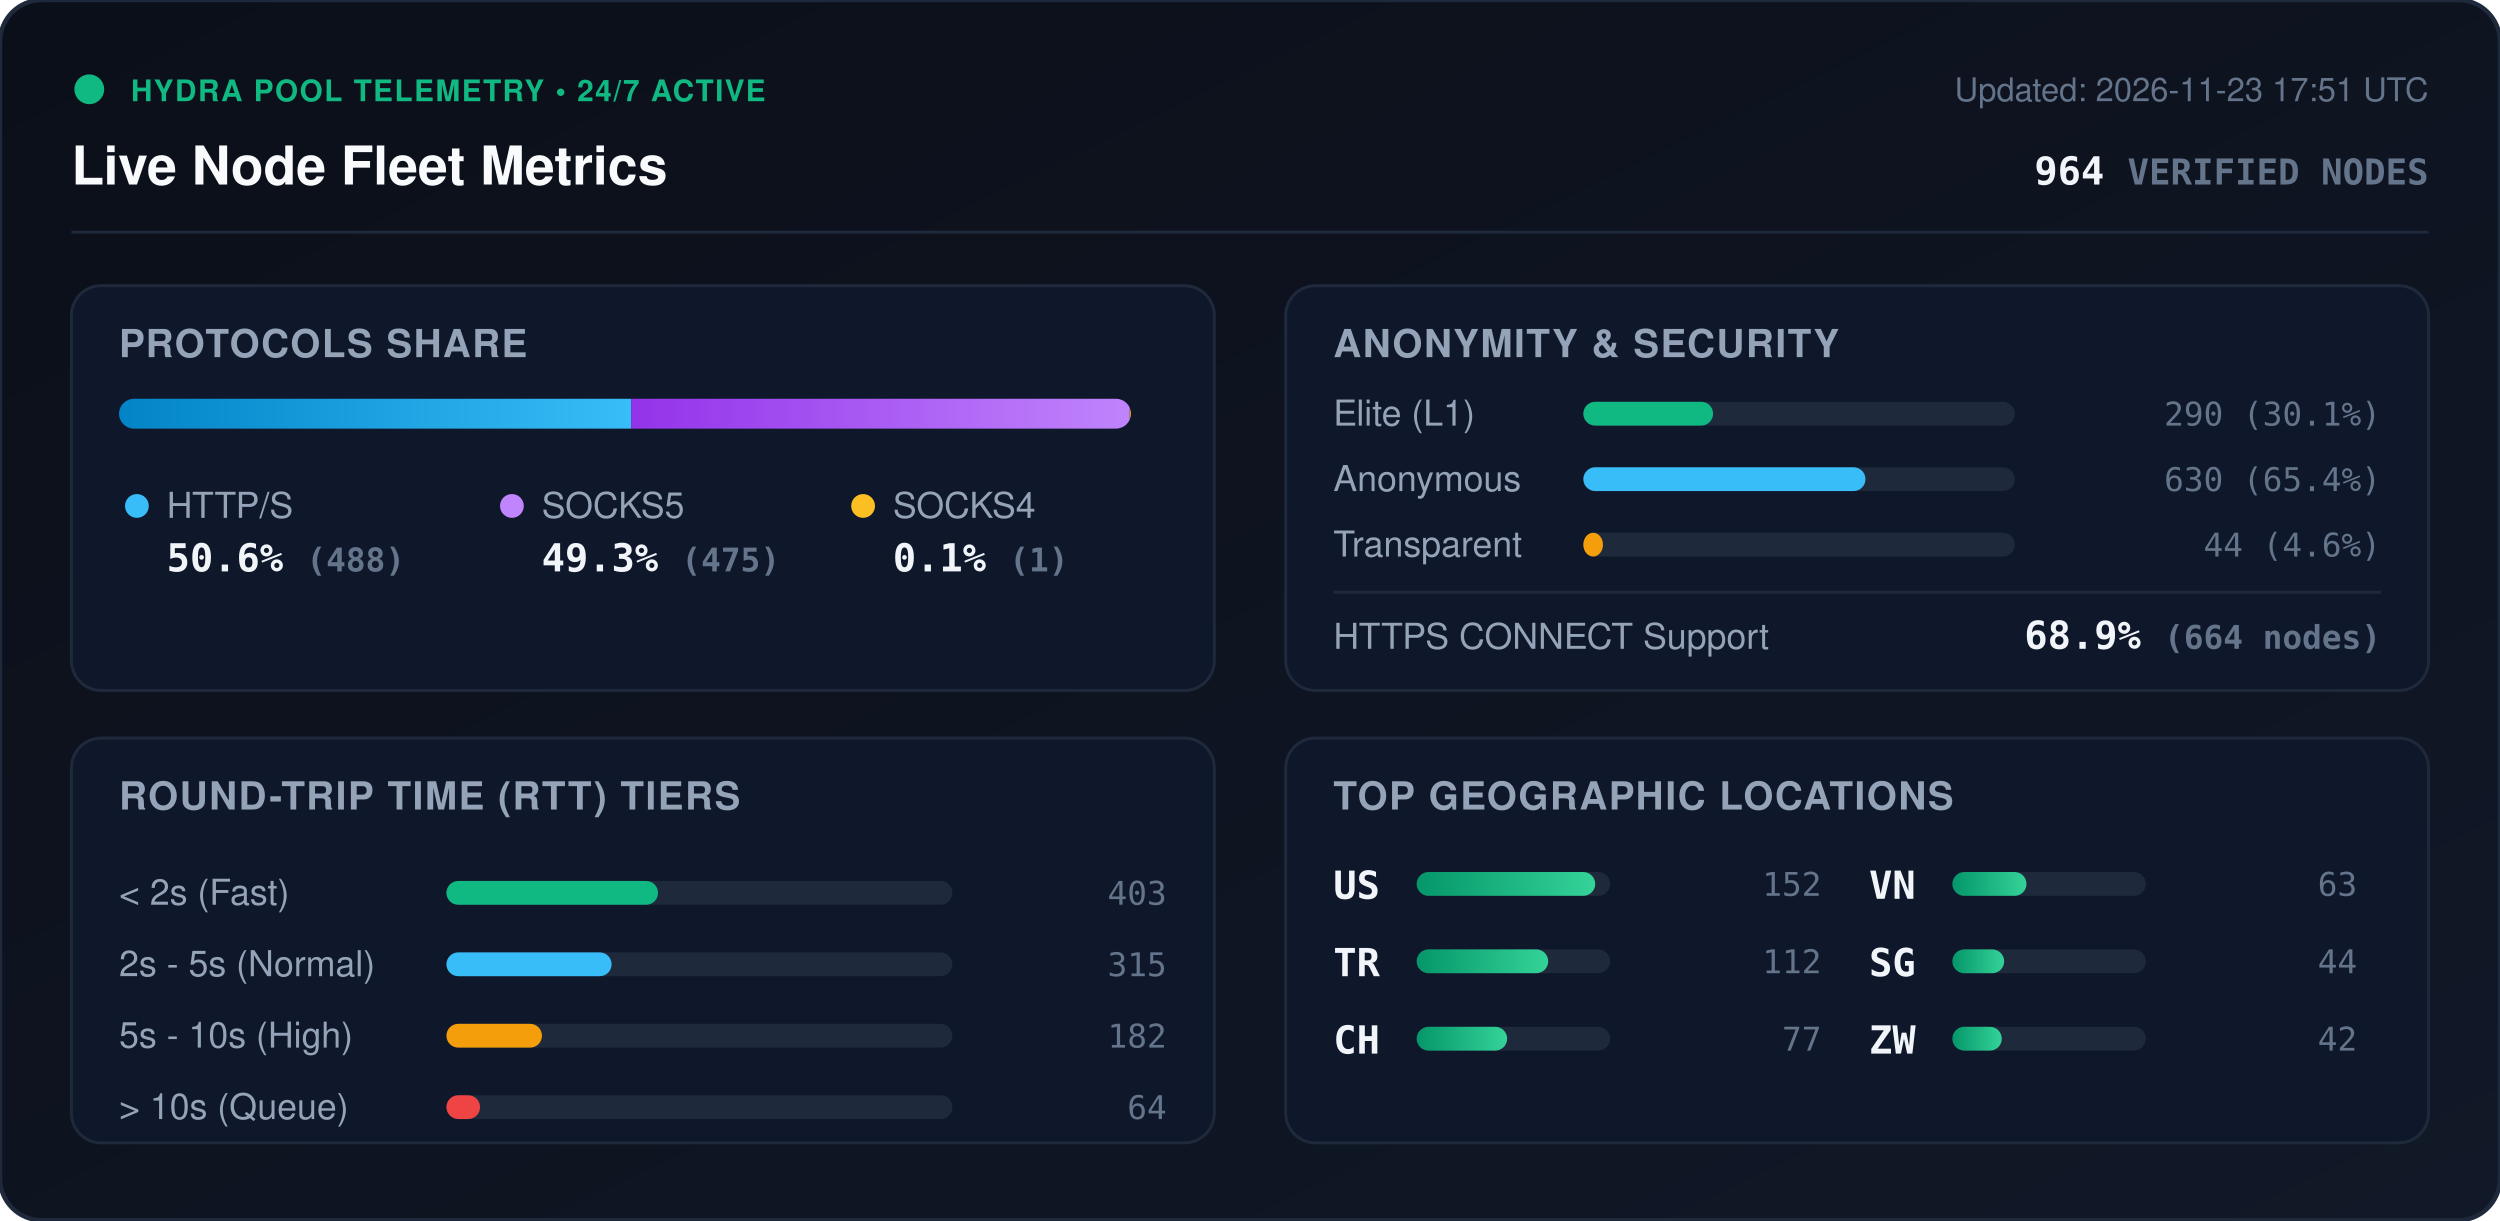
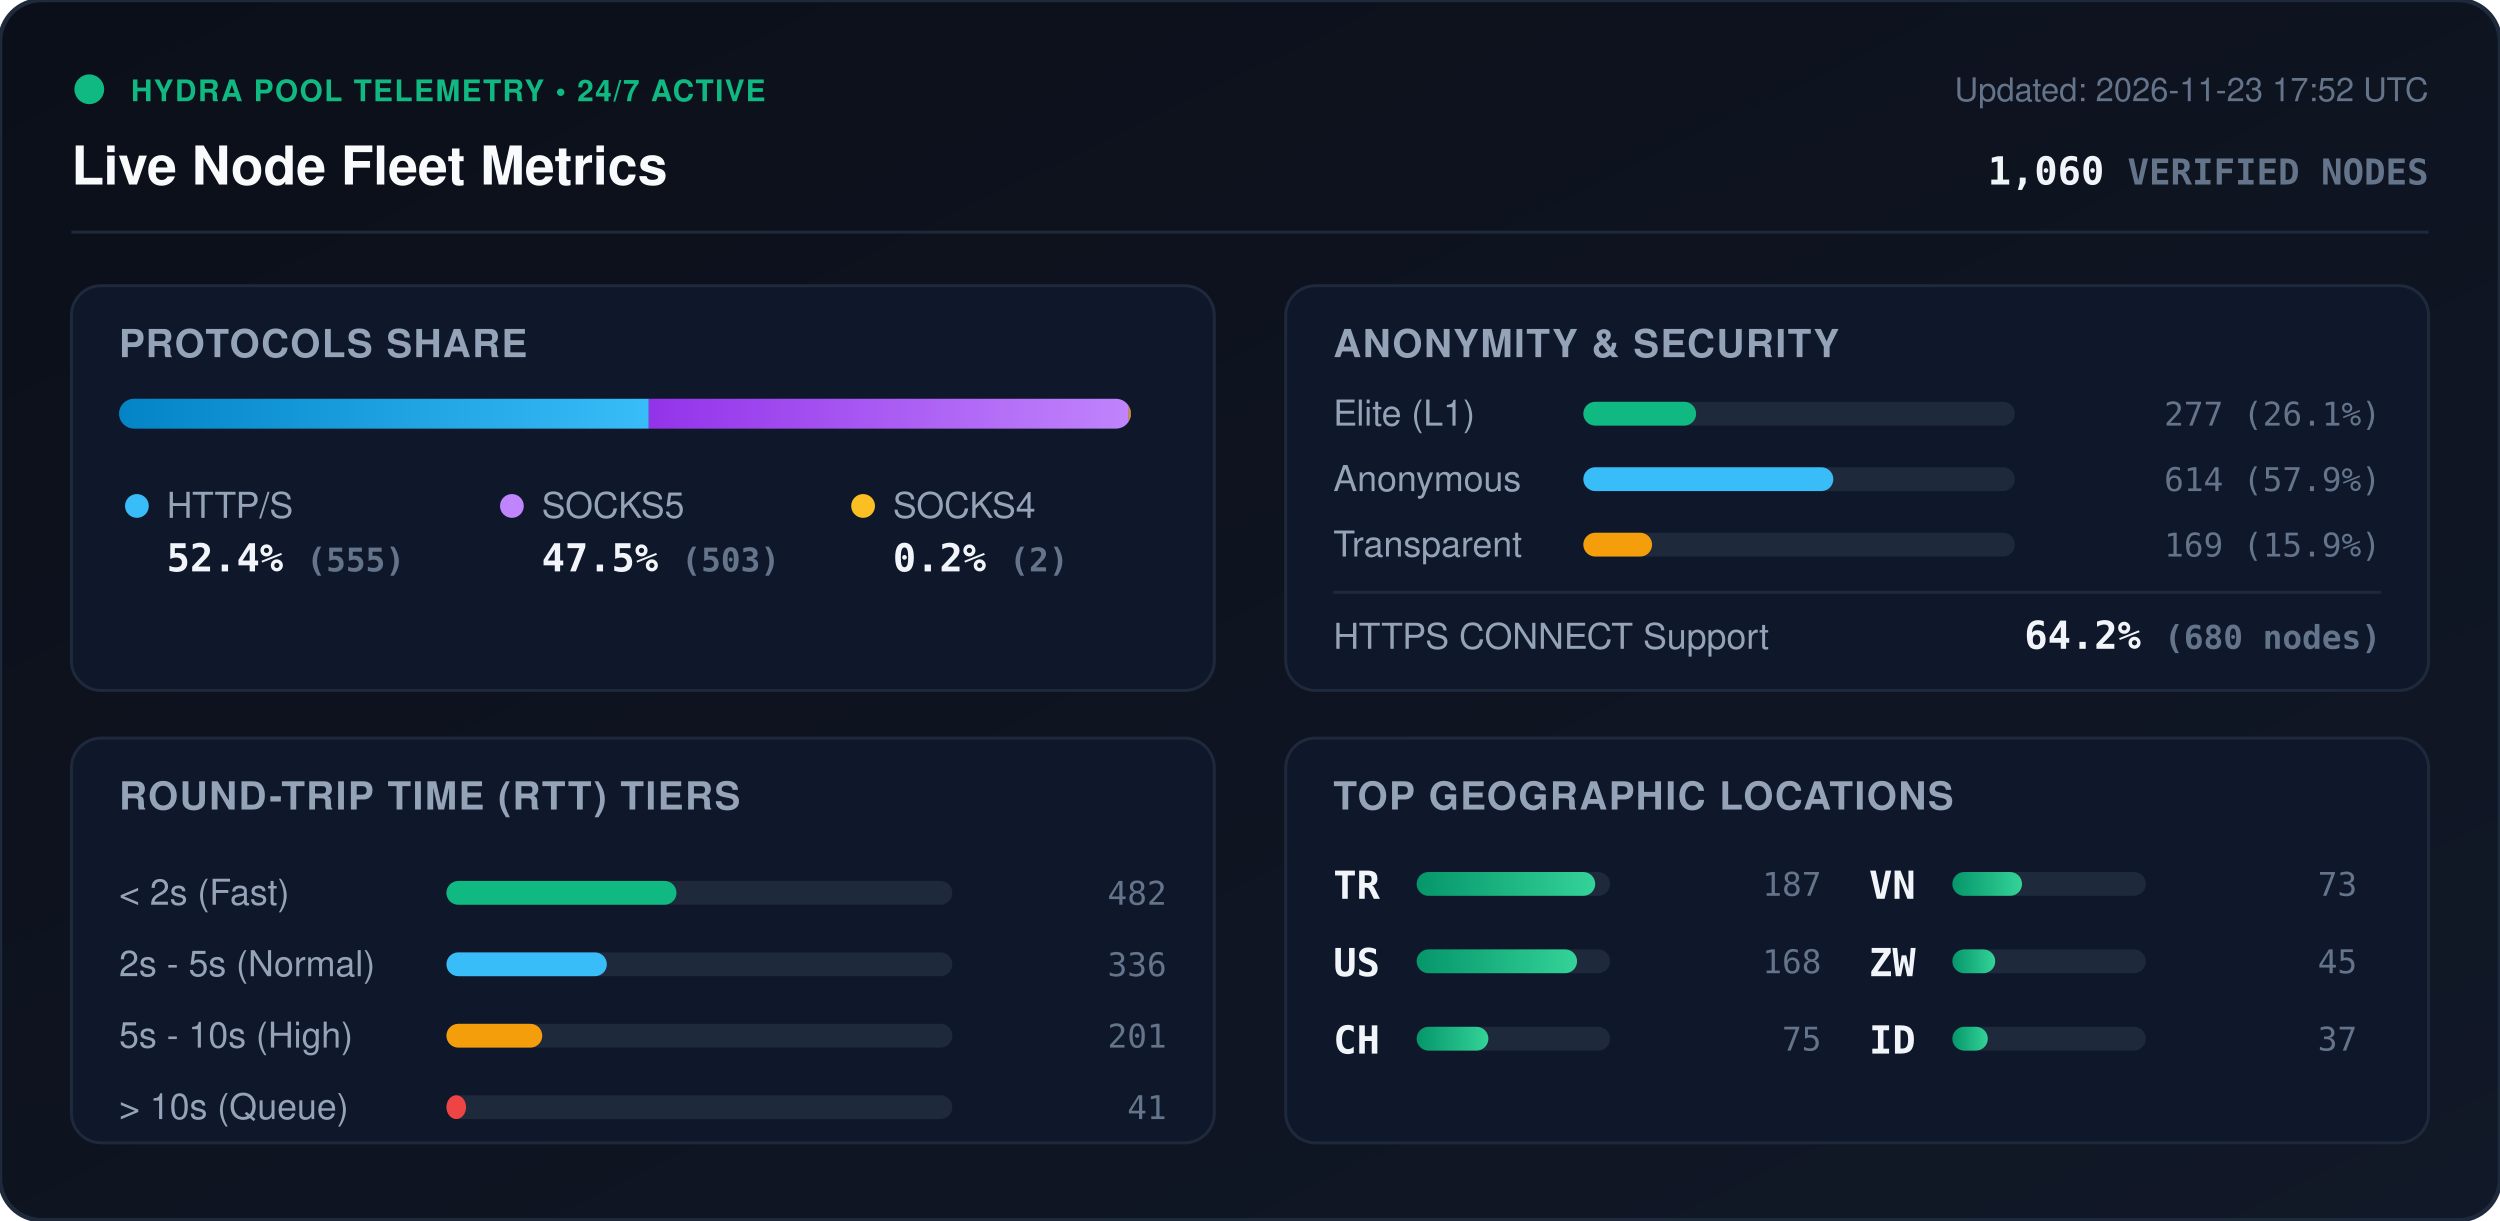
<svg xmlns="http://www.w3.org/2000/svg" viewBox="0 0 840 410" width="840" height="410" style="max-width: 100%; height: auto;">
  <defs>
    <linearGradient id="bg" x1="0%" y1="0%" x2="100%" y2="100%">
      <stop offset="0%" stop-color="#0b0f19" />
      <stop offset="100%" stop-color="#111827" />
    </linearGradient>
    <linearGradient id="bar-http" x1="0%" y1="0%" x2="100%" y2="0%">
      <stop offset="0%" stop-color="#0284c7" />
      <stop offset="100%" stop-color="#38bdf8" />
    </linearGradient>
    <linearGradient id="bar-socks5" x1="0%" y1="0%" x2="100%" y2="0%">
      <stop offset="0%" stop-color="#9333ea" />
      <stop offset="100%" stop-color="#c084fc" />
    </linearGradient>
    <linearGradient id="bar-socks4" x1="0%" y1="0%" x2="100%" y2="0%">
      <stop offset="0%" stop-color="#d97706" />
      <stop offset="100%" stop-color="#fbbf24" />
    </linearGradient>
    <linearGradient id="bar-green" x1="0%" y1="0%" x2="100%" y2="0%">
      <stop offset="0%" stop-color="#059669" />
      <stop offset="100%" stop-color="#34d399" />
    </linearGradient>
    <clipPath id="prog-track-clip">
      <rect width="340.0" height="10" rx="5" />
    </clipPath>
    <style>
      .title { font: 700 18px -apple-system, BlinkMacSystemFont, 'Segoe UI', Helvetica, Arial, sans-serif; fill: #f8fafc; }
      .sub { font: 500 11px -apple-system, BlinkMacSystemFont, 'Segoe UI', Helvetica, Arial, sans-serif; fill: #64748b; }
      .section-hdr { font: 600 13px -apple-system, BlinkMacSystemFont, 'Segoe UI', Helvetica, Arial, sans-serif; fill: #94a3b8; letter-spacing: 0.5px; }
      .metric-val { font: 700 13px -apple-system, BlinkMacSystemFont, 'Segoe UI', Helvetica, Arial, sans-serif; fill: #f1f5f9; }
      .metric-lbl { font: 500 12px -apple-system, BlinkMacSystemFont, 'Segoe UI', Helvetica, Arial, sans-serif; fill: #94a3b8; }
      .badge-txt { font: 700 10px -apple-system, BlinkMacSystemFont, 'Segoe UI', Helvetica, Arial, sans-serif; fill: #10b981; letter-spacing: 0.5px; }
      .mono { font-family: ui-monospace, SFMono-Regular, Menlo, Monaco, Consolas, monospace; }
      .pulse { animation: beacon 2s infinite ease-in-out; }
      @keyframes beacon { 0%, 100% { opacity: 1; } 50% { opacity: 0.35; } }
    </style>
  </defs>
  <rect width="840" height="410" rx="14" fill="url(#bg)" stroke="#1e293b" stroke-width="1.5" />
  <g transform="translate(24, 24)">
    <circle cx="6" cy="6" r="5" fill="#10b981" class="pulse" />
    <text x="20" y="10" class="badge-txt">HYDRA POOL TELEMETRY • 24/7 ACTIVE</text>
    <text x="0" y="38" class="title">Live Node Fleet Metrics</text>
-     <text x="792" y="10" text-anchor="end" class="sub">Updated: 2026-11-23 17:51 UTC</text>
-     <text x="792" y="38" text-anchor="end" class="metric-val mono" fill="#38bdf8">964 <tspan font-size="12" fill="#64748b">VERIFIED NODES</tspan>
+     <text x="792" y="10" text-anchor="end" class="sub">Updated: 2026-11-23 17:52 UTC</text>
+     <text x="792" y="38" text-anchor="end" class="metric-val mono" fill="#38bdf8">1,060 <tspan font-size="12" fill="#64748b">VERIFIED NODES</tspan>
    </text>
  </g>
  <line x1="24" y1="78" x2="816" y2="78" stroke="#1e293b" stroke-width="1" />
  <g transform="translate(24, 96)">
    <rect width="384" height="136" rx="10" fill="#0f172a" stroke="#1e293b" />
    <text x="16" y="24" class="section-hdr">PROTOCOLS SHARE</text>
    <g transform="translate(16, 38)">
      <rect width="340.0" height="10" rx="5" fill="#1e293b" />
      <g clip-path="url(#prog-track-clip)">
-         <rect x="0" width="172.1" height="10" fill="url(#bar-http)" />
-         <rect x="172.1" width="167.5" height="10" fill="url(#bar-socks5)" />
-         <rect x="339.6" width="0.4" height="10" fill="url(#bar-socks4)" />
+         <rect x="0" width="178.0" height="10" fill="url(#bar-http)" />
+         <rect x="178.0" width="161.3" height="10" fill="url(#bar-socks5)" />
+         <rect x="339.3" width="0.6" height="10" fill="url(#bar-socks4)" />
      </g>
    </g>
    <g transform="translate(16, 68)">
      <circle cx="6" cy="6" r="4" fill="#38bdf8" />
      <text x="16" y="10" class="metric-lbl">HTTP/S</text>
-       <text x="16" y="28" class="metric-val mono">50.6% <tspan font-size="11" fill="#64748b">(488)</tspan>
+       <text x="16" y="28" class="metric-val mono">52.4% <tspan font-size="11" fill="#64748b">(555)</tspan>
      </text>
      <circle cx="132" cy="6" r="4" fill="#c084fc" />
      <text x="142" y="10" class="metric-lbl">SOCKS5</text>
-       <text x="142" y="28" class="metric-val mono">49.3% <tspan font-size="11" fill="#64748b">(475)</tspan>
+       <text x="142" y="28" class="metric-val mono">47.5% <tspan font-size="11" fill="#64748b">(503)</tspan>
      </text>
      <circle cx="250" cy="6" r="4" fill="#fbbf24" />
      <text x="260" y="10" class="metric-lbl">SOCKS4</text>
-       <text x="260" y="28" class="metric-val mono">0.1% <tspan font-size="11" fill="#64748b">(1)</tspan>
+       <text x="260" y="28" class="metric-val mono">0.2% <tspan font-size="11" fill="#64748b">(2)</tspan>
      </text>
    </g>
  </g>
  <g transform="translate(432, 96)">
    <rect width="384" height="136" rx="10" fill="#0f172a" stroke="#1e293b" />
    <text x="16" y="24" class="section-hdr">ANONYMITY &amp; SECURITY</text>
    <text x="16" y="47" class="metric-lbl">Elite (L1)</text>
    <rect x="100" y="39" width="145.0" height="8" rx="4" fill="#1e293b" />
-     <rect x="100" y="39" width="43.6" height="8" rx="4" fill="#10b981" />
-     <text x="368" y="47" text-anchor="end" class="mono sub" fill="#e2e8f0">290 (30.1%)</text>
+     <rect x="100" y="39" width="37.9" height="8" rx="4" fill="#10b981" />
+     <text x="368" y="47" text-anchor="end" class="mono sub" fill="#e2e8f0">277 (26.1%)</text>
    <text x="16" y="69" class="metric-lbl">Anonymous</text>
    <rect x="100" y="61" width="145.0" height="8" rx="4" fill="#1e293b" />
-     <rect x="100" y="61" width="94.8" height="8" rx="4" fill="#38bdf8" />
-     <text x="368" y="69" text-anchor="end" class="mono sub" fill="#e2e8f0">630 (65.4%)</text>
+     <rect x="100" y="61" width="84.0" height="8" rx="4" fill="#38bdf8" />
+     <text x="368" y="69" text-anchor="end" class="mono sub" fill="#e2e8f0">614 (57.9%)</text>
    <text x="16" y="91" class="metric-lbl">Transparent</text>
    <rect x="100" y="83" width="145.0" height="8" rx="4" fill="#1e293b" />
-     <rect x="100" y="83" width="6.6" height="8" rx="4" fill="#f59e0b" />
-     <text x="368" y="91" text-anchor="end" class="mono sub" fill="#e2e8f0">44 (4.6%)</text>
+     <rect x="100" y="83" width="23.1" height="8" rx="4" fill="#f59e0b" />
+     <text x="368" y="91" text-anchor="end" class="mono sub" fill="#e2e8f0">169 (15.9%)</text>
    <line x1="16" y1="103" x2="368" y2="103" stroke="#1e293b" stroke-width="1" />
    <text x="16" y="122" class="metric-lbl">HTTPS CONNECT Support</text>
-     <text x="368" y="122" text-anchor="end" class="metric-val mono" fill="#34d399">68.9% <tspan font-size="11" fill="#64748b">(664 nodes)</tspan>
+     <text x="368" y="122" text-anchor="end" class="metric-val mono" fill="#34d399">64.2% <tspan font-size="11" fill="#64748b">(680 nodes)</tspan>
    </text>
  </g>
  <g transform="translate(24, 248)">
    <rect width="384" height="136" rx="10" fill="#0f172a" stroke="#1e293b" />
    <text x="16" y="24" class="section-hdr">ROUND-TRIP TIME (RTT) TIERS</text>
    <g transform="translate(16, 42)">
      <text x="0" y="14" class="metric-lbl">&lt; 2s (Fast)</text>
      <rect x="110" y="6" width="170" height="8" rx="4" fill="#1e293b" />
-       <rect x="110" y="6" width="71.1" height="8" rx="4" fill="#10b981" />
-       <text x="352" y="14" text-anchor="end" class="mono sub">403</text>
+       <rect x="110" y="6" width="77.3" height="8" rx="4" fill="#10b981" />
+       <text x="352" y="14" text-anchor="end" class="mono sub">482</text>
      <text x="0" y="38" class="metric-lbl">2s - 5s (Normal)</text>
      <rect x="110" y="30" width="170" height="8" rx="4" fill="#1e293b" />
-       <rect x="110" y="30" width="55.5" height="8" rx="4" fill="#38bdf8" />
-       <text x="352" y="38" text-anchor="end" class="mono sub">315</text>
+       <rect x="110" y="30" width="53.9" height="8" rx="4" fill="#38bdf8" />
+       <text x="352" y="38" text-anchor="end" class="mono sub">336</text>
      <text x="0" y="62" class="metric-lbl">5s - 10s (High)</text>
      <rect x="110" y="54" width="170" height="8" rx="4" fill="#1e293b" />
-       <rect x="110" y="54" width="32.1" height="8" rx="4" fill="#f59e0b" />
-       <text x="352" y="62" text-anchor="end" class="mono sub">182</text>
+       <rect x="110" y="54" width="32.2" height="8" rx="4" fill="#f59e0b" />
+       <text x="352" y="62" text-anchor="end" class="mono sub">201</text>
      <text x="0" y="86" class="metric-lbl">&gt; 10s (Queue)</text>
      <rect x="110" y="78" width="170" height="8" rx="4" fill="#1e293b" />
-       <rect x="110" y="78" width="11.3" height="8" rx="4" fill="#ef4444" />
-       <text x="352" y="86" text-anchor="end" class="mono sub">64</text>
+       <rect x="110" y="78" width="6.6" height="8" rx="4" fill="#ef4444" />
+       <text x="352" y="86" text-anchor="end" class="mono sub">41</text>
    </g>
  </g>
  <g transform="translate(432, 248)">
    <rect width="384" height="136" rx="10" fill="#0f172a" stroke="#1e293b" />
    <text x="16" y="24" class="section-hdr">TOP GEOGRAPHIC LOCATIONS</text>
    <g transform="translate(16, 42)">
      <g transform="translate(0, 0)">
+         <text x="0" y="12" class="mono metric-val" font-size="12">TR</text>
+         <rect x="28" y="3" width="65" height="8" rx="4" fill="#1e293b" />
+         <rect x="28" y="3" width="60.0" height="8" rx="4" fill="url(#bar-green)" />
+         <text x="164" y="11" text-anchor="end" class="mono sub">187</text>
+       </g>
+       <g transform="translate(0, 26)">
        <text x="0" y="12" class="mono metric-val" font-size="12">US</text>
        <rect x="28" y="3" width="65" height="8" rx="4" fill="#1e293b" />
-         <rect x="28" y="3" width="60.0" height="8" rx="4" fill="url(#bar-green)" />
-         <text x="164" y="11" text-anchor="end" class="mono sub">152</text>
-       </g>
-       <g transform="translate(0, 26)">
-         <text x="0" y="12" class="mono metric-val" font-size="12">TR</text>
-         <rect x="28" y="3" width="65" height="8" rx="4" fill="#1e293b" />
-         <rect x="28" y="3" width="44.2" height="8" rx="4" fill="url(#bar-green)" />
-         <text x="164" y="11" text-anchor="end" class="mono sub">112</text>
+         <rect x="28" y="3" width="53.9" height="8" rx="4" fill="url(#bar-green)" />
+         <text x="164" y="11" text-anchor="end" class="mono sub">168</text>
      </g>
      <g transform="translate(0, 52)">
        <text x="0" y="12" class="mono metric-val" font-size="12">CH</text>
        <rect x="28" y="3" width="65" height="8" rx="4" fill="#1e293b" />
-         <rect x="28" y="3" width="30.4" height="8" rx="4" fill="url(#bar-green)" />
-         <text x="164" y="11" text-anchor="end" class="mono sub">77</text>
+         <rect x="28" y="3" width="24.1" height="8" rx="4" fill="url(#bar-green)" />
+         <text x="164" y="11" text-anchor="end" class="mono sub">75</text>
      </g>
      <g transform="translate(180, 0)">
        <text x="0" y="12" class="mono metric-val" font-size="12">VN</text>
        <rect x="28" y="3" width="65" height="8" rx="4" fill="#1e293b" />
-         <rect x="28" y="3" width="24.9" height="8" rx="4" fill="url(#bar-green)" />
-         <text x="164" y="11" text-anchor="end" class="mono sub">63</text>
+         <rect x="28" y="3" width="23.4" height="8" rx="4" fill="url(#bar-green)" />
+         <text x="164" y="11" text-anchor="end" class="mono sub">73</text>
      </g>
      <g transform="translate(180, 26)">
-         <text x="0" y="12" class="mono metric-val" font-size="12">SG</text>
+         <text x="0" y="12" class="mono metric-val" font-size="12">ZW</text>
        <rect x="28" y="3" width="65" height="8" rx="4" fill="#1e293b" />
-         <rect x="28" y="3" width="17.4" height="8" rx="4" fill="url(#bar-green)" />
-         <text x="164" y="11" text-anchor="end" class="mono sub">44</text>
+         <rect x="28" y="3" width="14.4" height="8" rx="4" fill="url(#bar-green)" />
+         <text x="164" y="11" text-anchor="end" class="mono sub">45</text>
      </g>
      <g transform="translate(180, 52)">
-         <text x="0" y="12" class="mono metric-val" font-size="12">ZW</text>
+         <text x="0" y="12" class="mono metric-val" font-size="12">ID</text>
        <rect x="28" y="3" width="65" height="8" rx="4" fill="#1e293b" />
-         <rect x="28" y="3" width="16.6" height="8" rx="4" fill="url(#bar-green)" />
-         <text x="164" y="11" text-anchor="end" class="mono sub">42</text>
+         <rect x="28" y="3" width="11.9" height="8" rx="4" fill="url(#bar-green)" />
+         <text x="164" y="11" text-anchor="end" class="mono sub">37</text>
      </g>
    </g>
  </g>
</svg>
